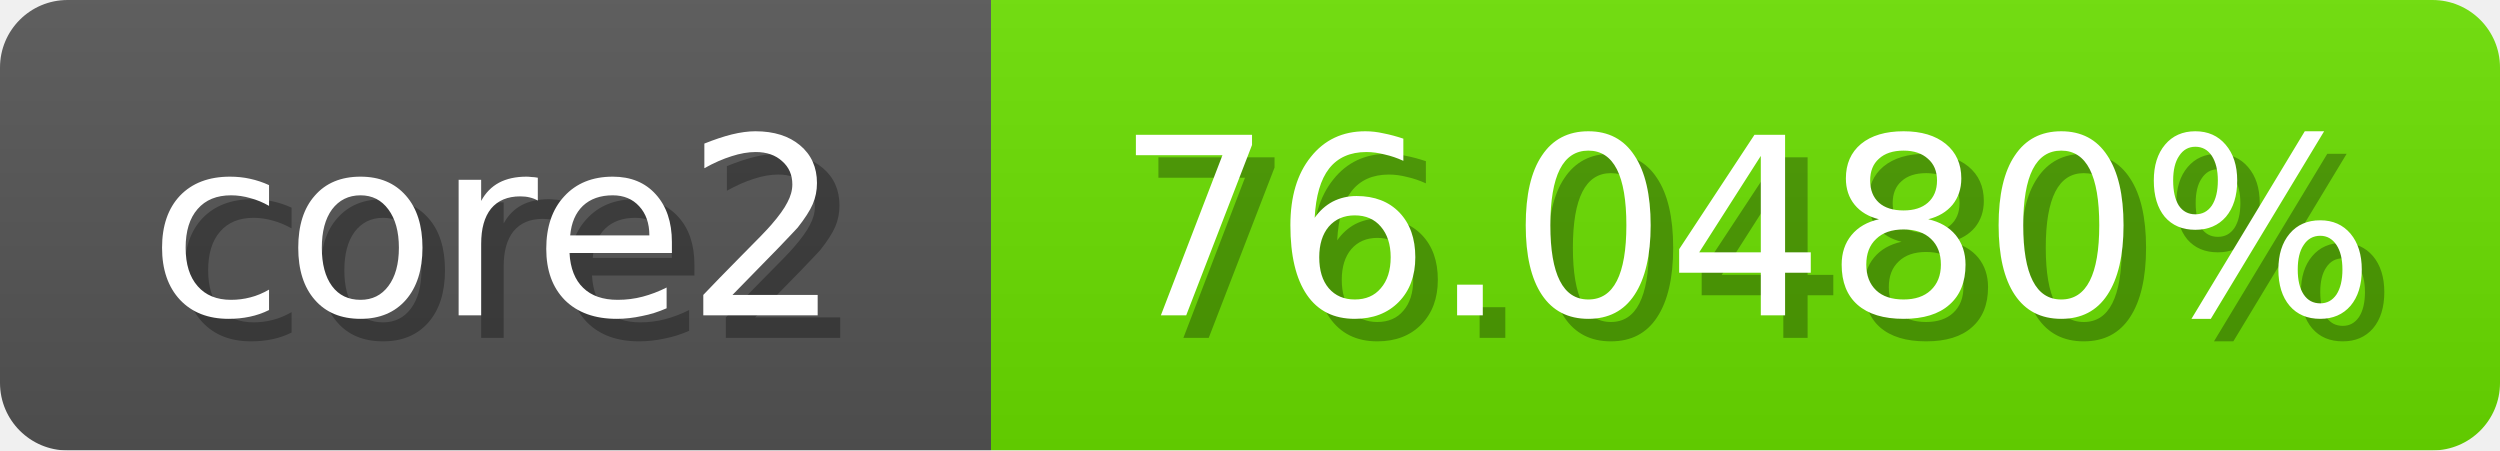
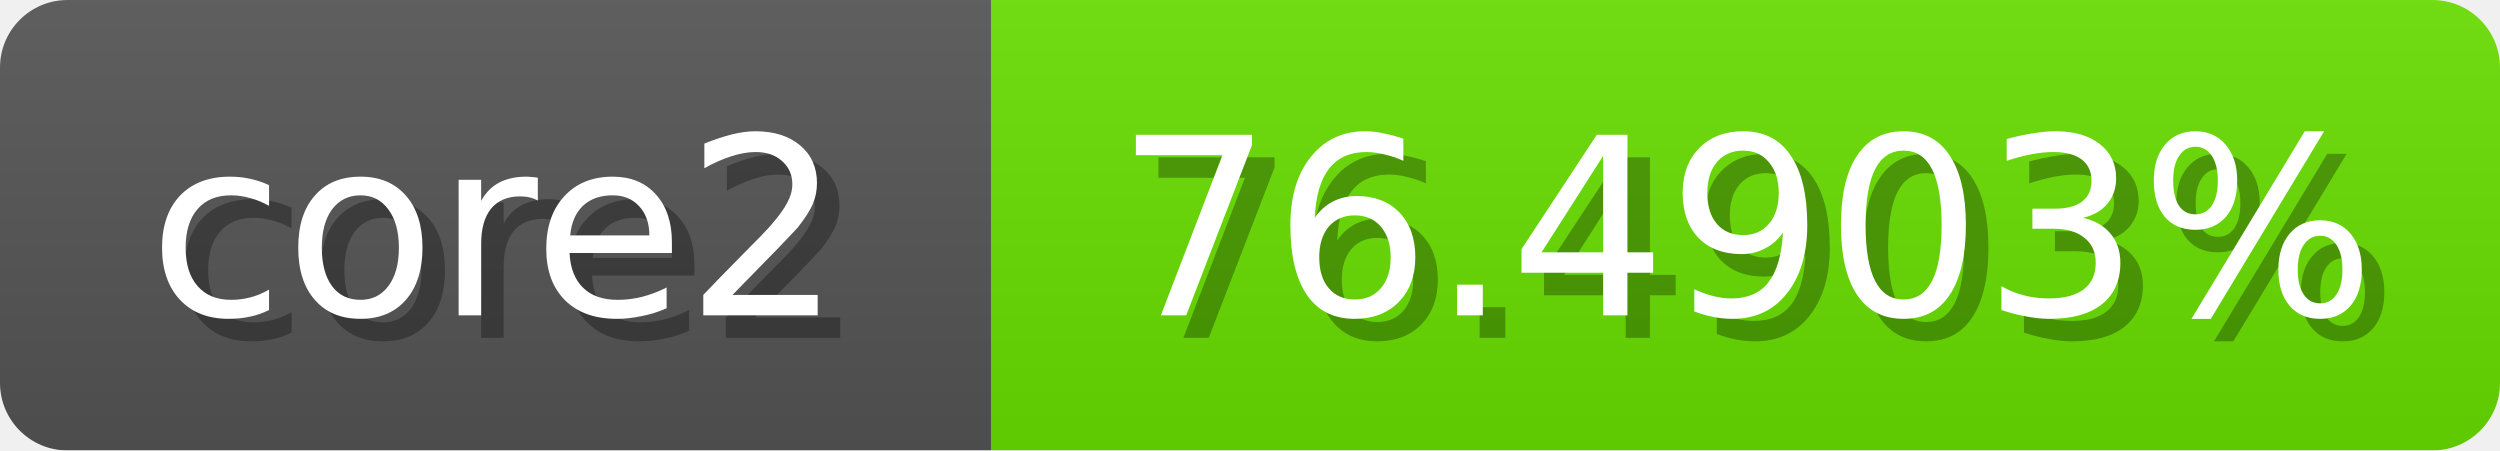
<svg xmlns="http://www.w3.org/2000/svg" width="111" height="20">
  <linearGradient id="b" x2="0" y2="100%">
    <stop offset="0" stop-color="#bbb" stop-opacity=".1" />
    <stop offset="1" stop-opacity=".1" />
  </linearGradient>
  <mask id="anybadge_1">
    <rect width="111" height="20" rx="3" fill="#fff" />
  </mask>
  <g mask="url(#anybadge_1)">
    <path fill="#555" d="M0 0h44v20H0z" />
-     <path fill="#6be000" d="M44 0h67v20H44z" />
+     <path fill="#69e000" d="M44 0h67v20H44z" />
    <path fill="url(#b)" d="M0 0h111v20H0z" />
  </g>
  <g fill="#fff" text-anchor="middle" font-family="DejaVu Sans,Verdana,Geneva,sans-serif" font-size="11">
    <text x="23.0" y="15" fill="#010101" fill-opacity=".3">core2</text>
    <text x="22.0" y="14">core2</text>
  </g>
  <g fill="#fff" text-anchor="middle" font-family="DejaVu Sans,Verdana,Geneva,sans-serif" font-size="11">
-     <text x="78.5" y="15" fill="#010101" fill-opacity=".3">76.0480%</text>
-     <text x="77.5" y="14">76.0480%</text>
+     <text x="78.5" y="15" fill="#010101" fill-opacity=".3">76.4903%</text>
+     <text x="77.5" y="14">76.4903%</text>
  </g>
</svg>
